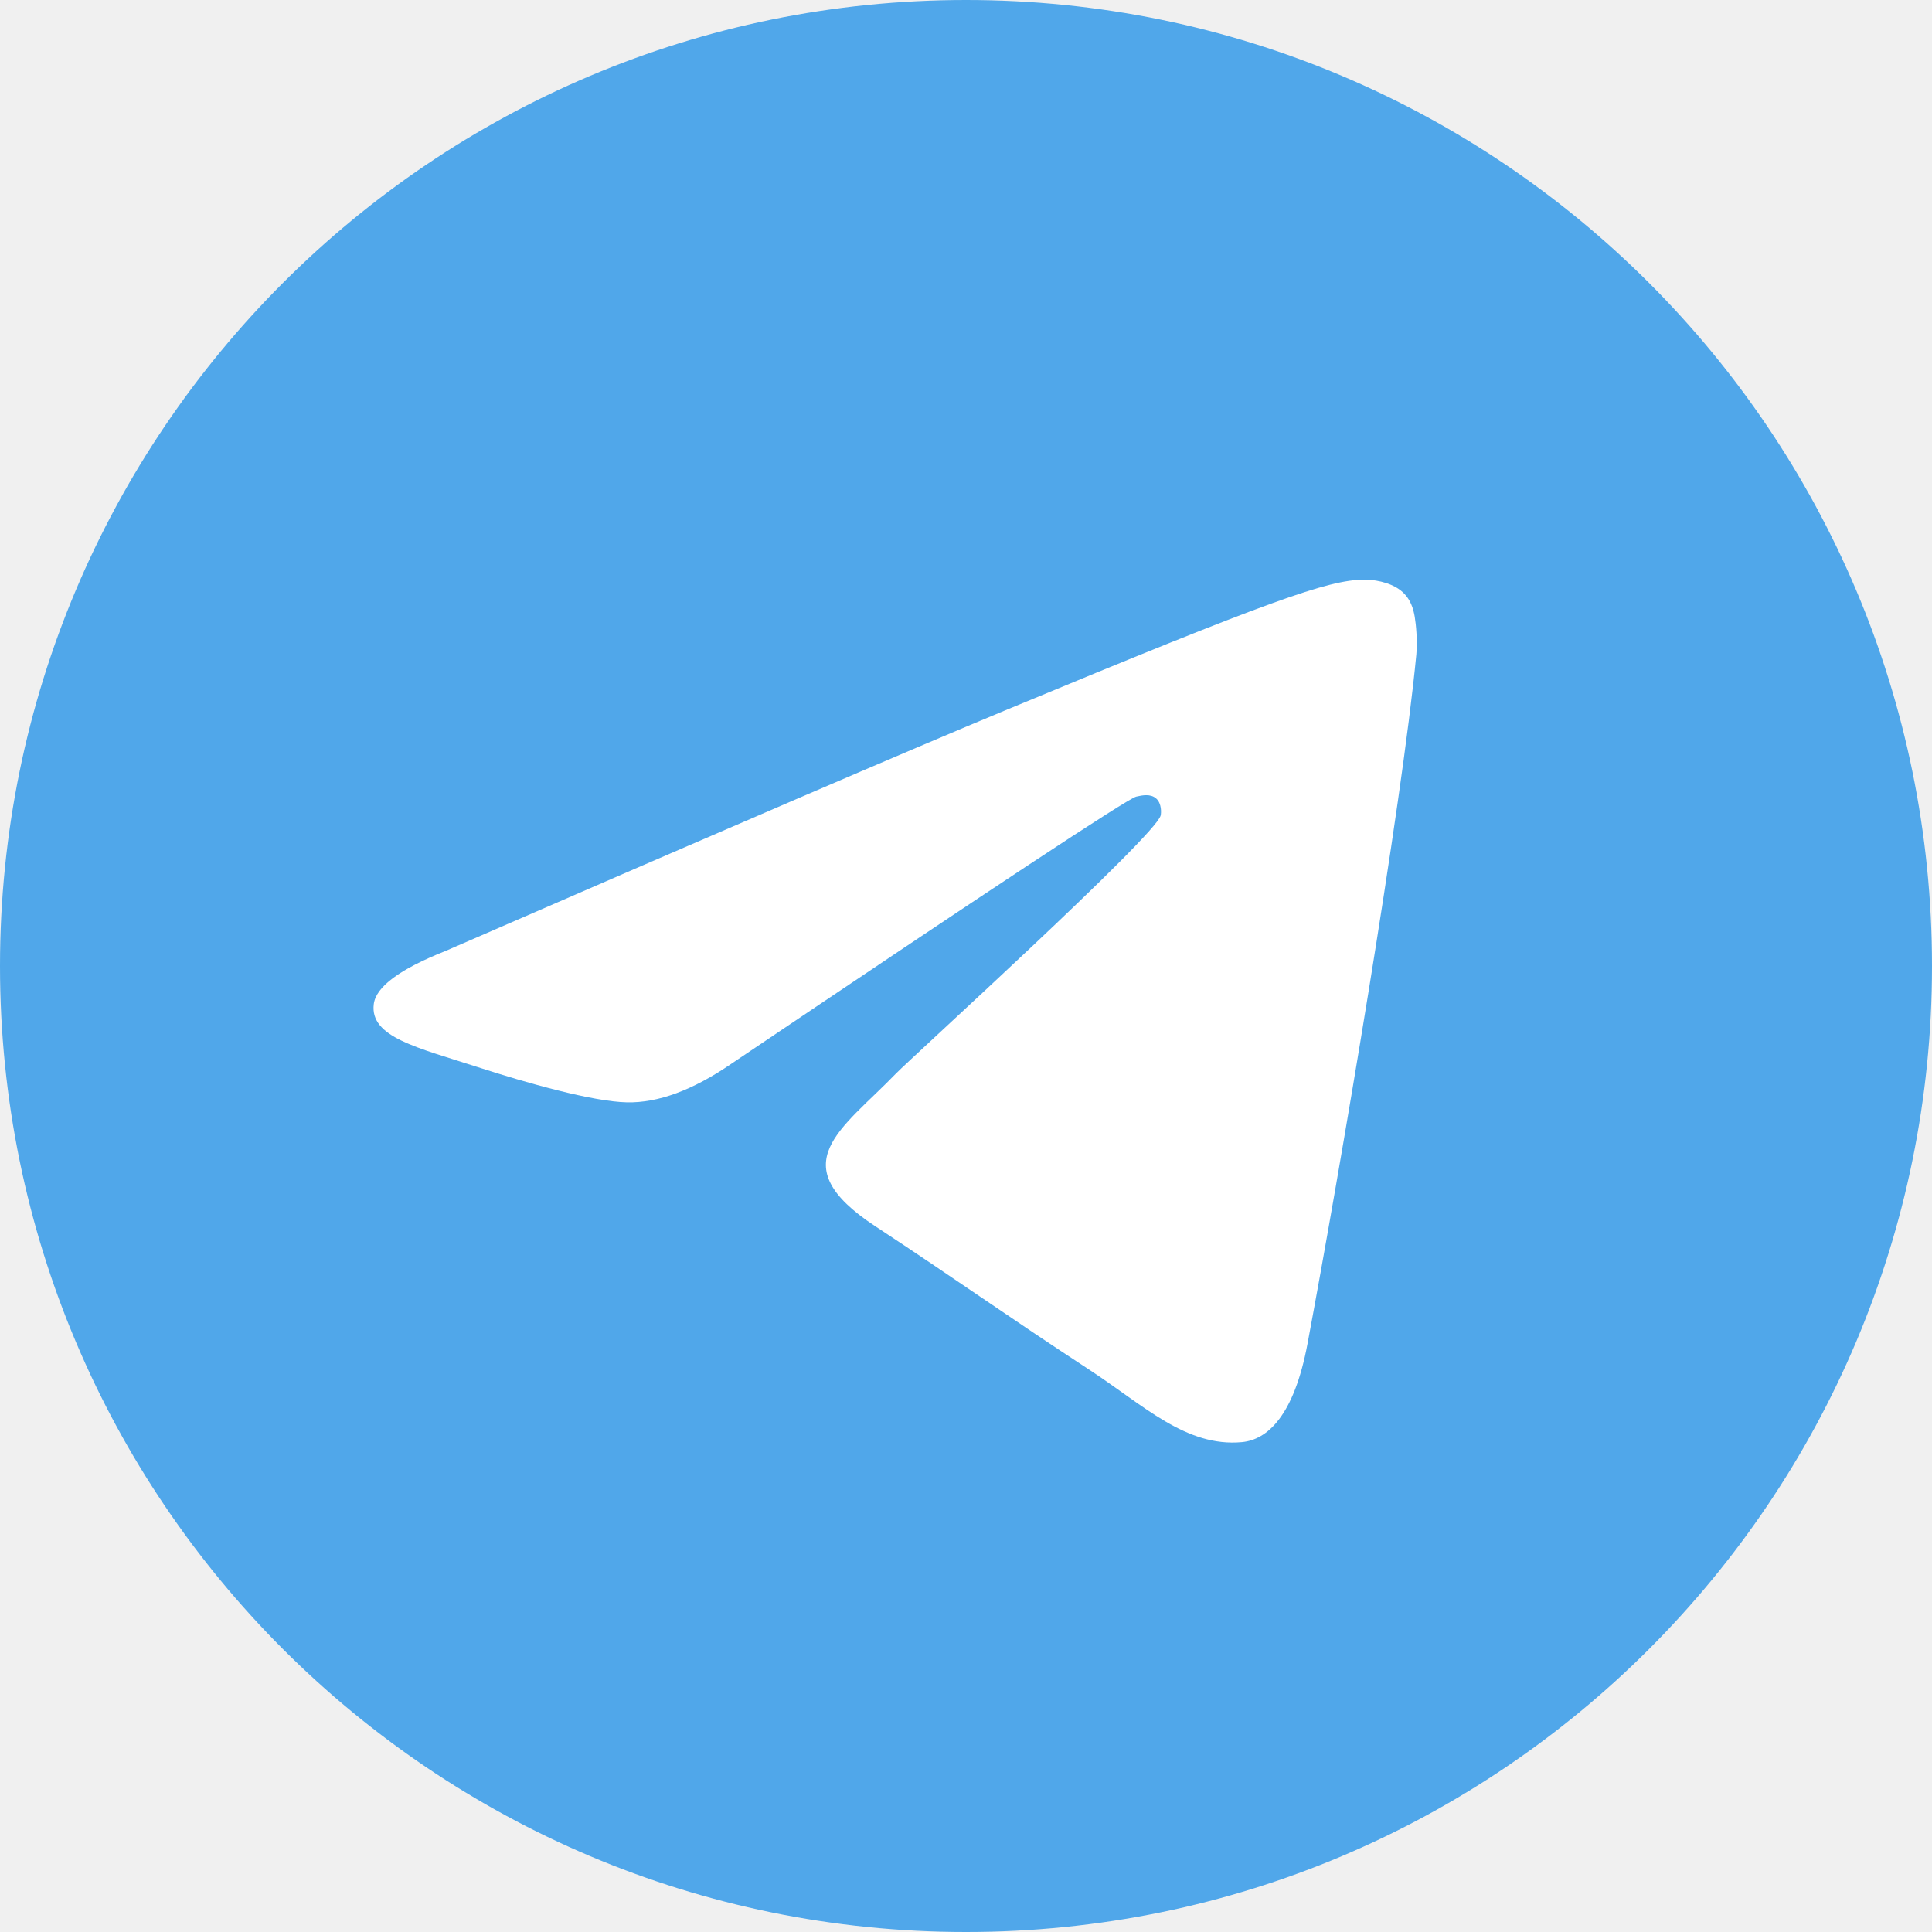
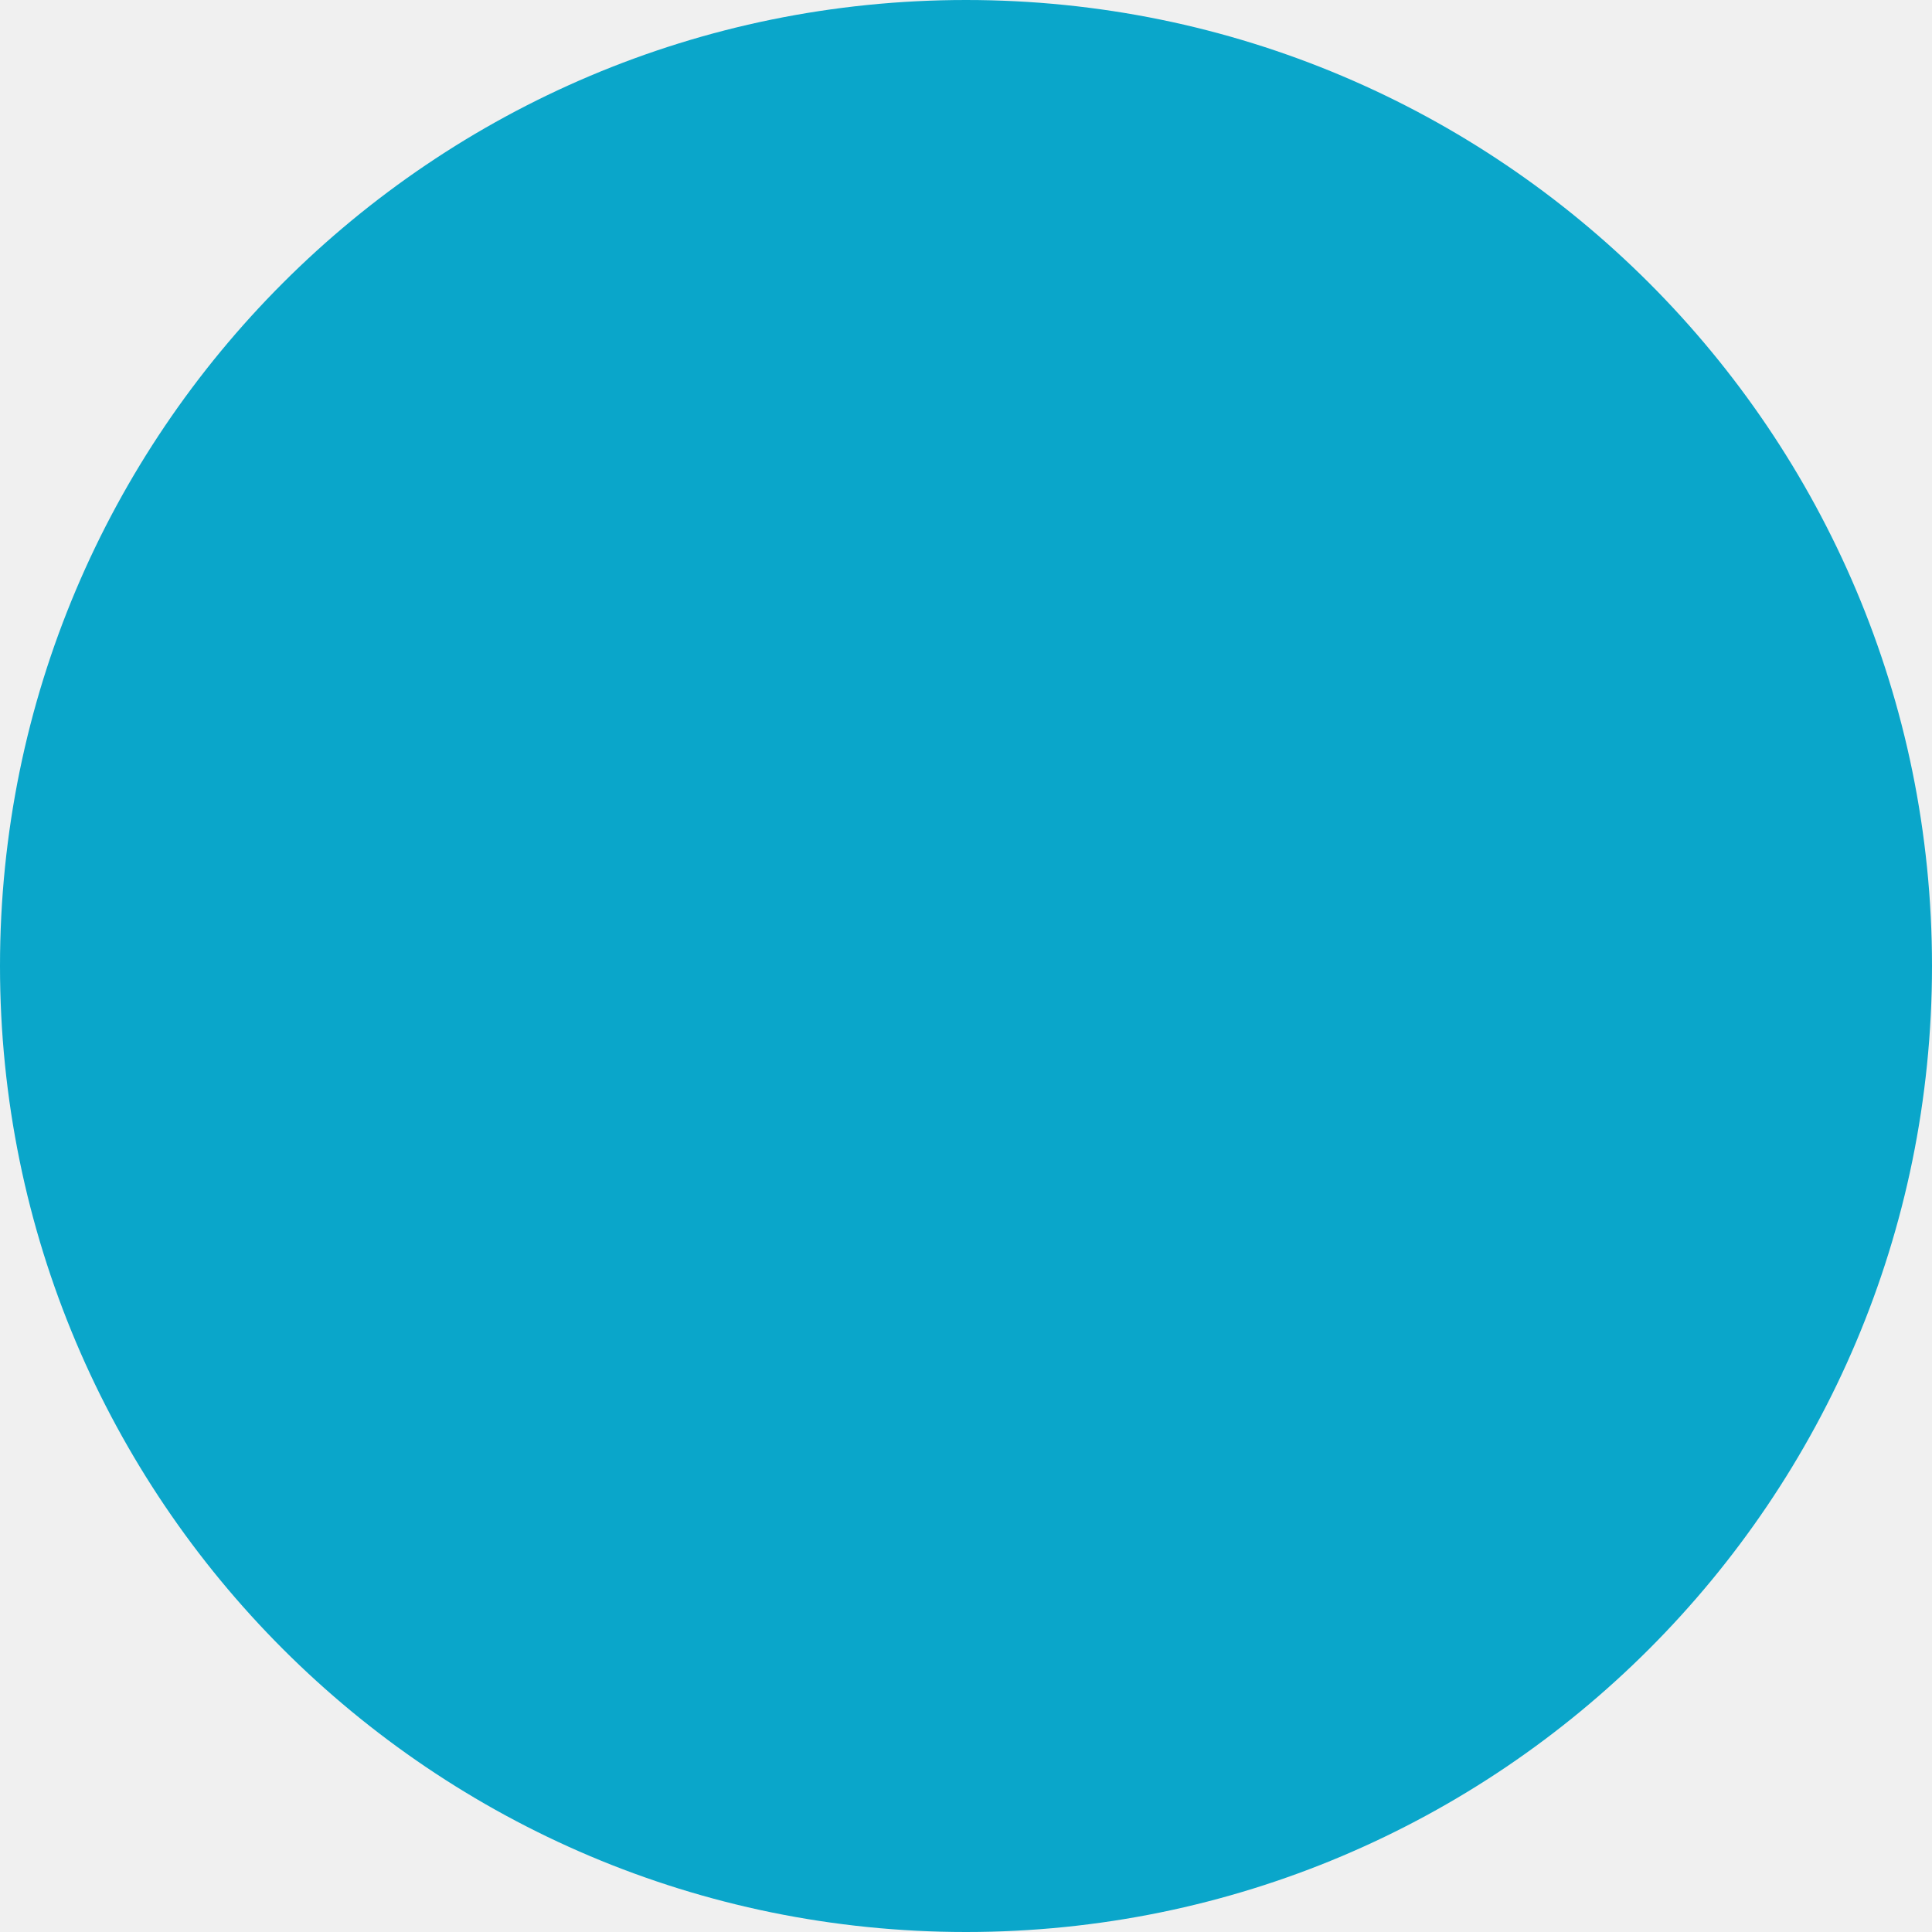
<svg xmlns="http://www.w3.org/2000/svg" width="150px" height="150px" viewBox="0 0 150 150" version="1.1">
-   <circle id="Oval" fill="#50A7EA" cx="75" cy="75" r="75" />
-   <path d="M34.568,73.843 C56.312,64.388 70.81,58.154 78.065,55.143 C98.778,46.544 103.082,45.05 105.888,45 C106.505,44.99 107.884,45.142 108.778,45.866 C109.532,46.477 109.74,47.303 109.839,47.882 C109.939,48.461 110.062,49.781 109.964,50.813 C108.842,62.584 103.985,91.15 101.514,104.334 C100.468,109.913 98.41,111.784 96.417,111.967 C92.085,112.365 88.796,109.11 84.601,106.365 C78.037,102.07 74.328,99.396 67.956,95.205 C60.592,90.362 65.366,87.7 69.563,83.349 C70.661,82.211 89.745,64.885 90.114,63.313 C90.16,63.117 90.203,62.384 89.767,61.997 C89.331,61.61 88.687,61.743 88.223,61.848 C87.564,61.997 77.078,68.915 56.762,82.603 C53.786,84.643 51.089,85.637 48.674,85.585 C46.011,85.527 40.888,84.082 37.08,82.846 C32.409,81.331 28.696,80.53 29.02,77.956 C29.188,76.615 31.038,75.244 34.568,73.843 Z" id="Path-3" fill="#FFFFFF" />
+   <circle id="Oval" fill="#0AA6CA" cx="75" cy="75" r="75" />
</svg>
